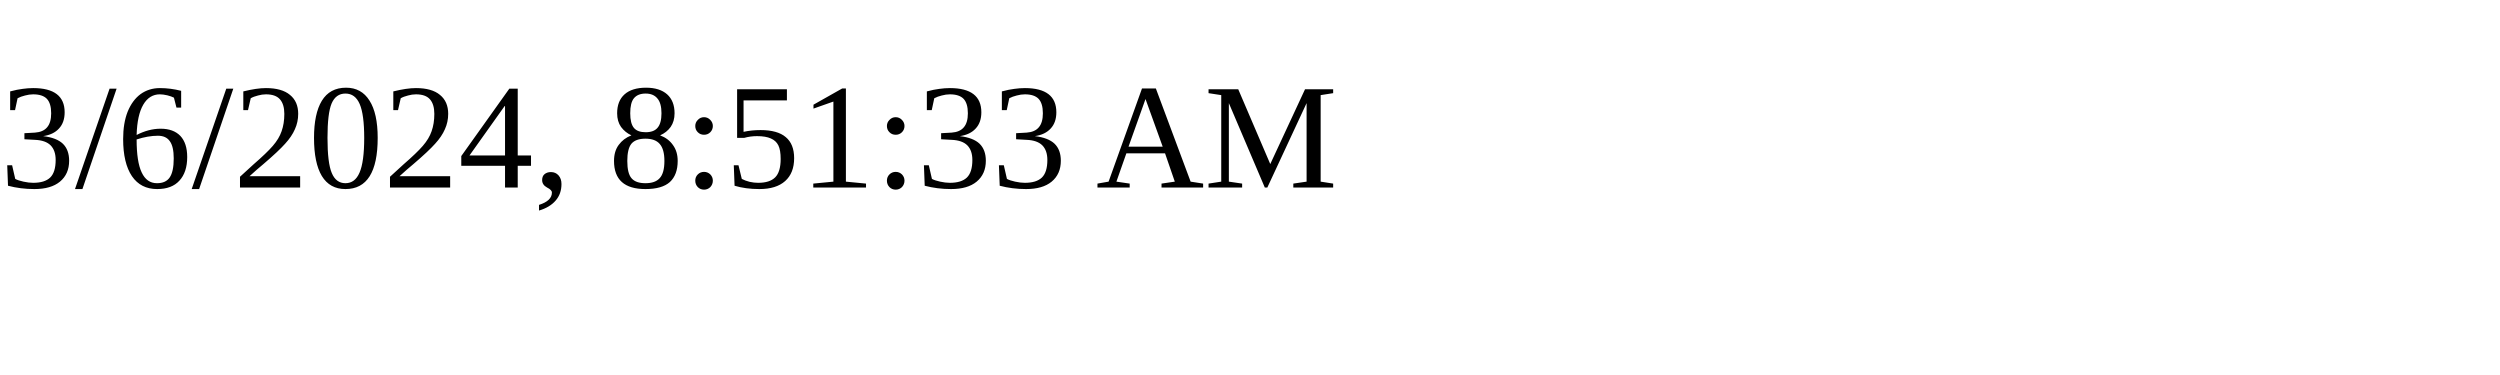
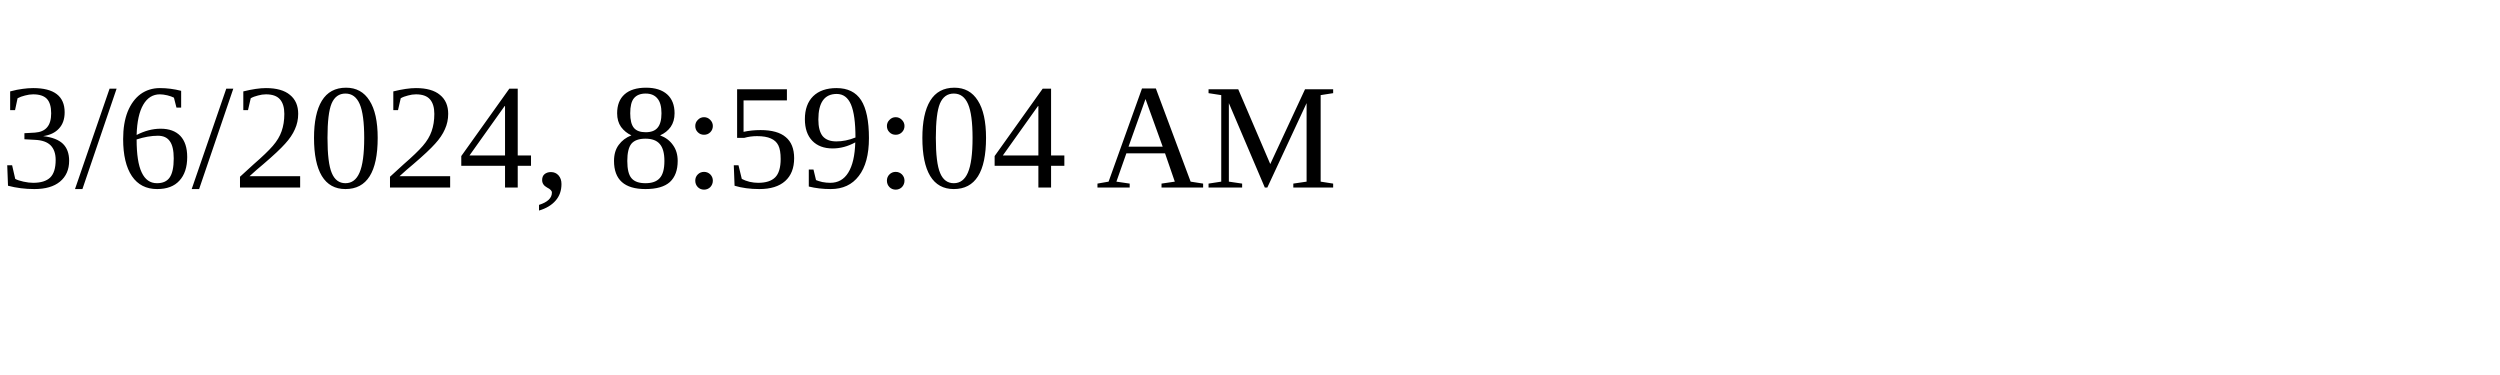
<svg xmlns="http://www.w3.org/2000/svg" height="30" width="200">
-   <text x="0" y="15">3/6/2024, 8:51:33 AM</text>
+   <text x="0" y="15">3/6/2024, 8:59:04 AM</text>
</svg>
